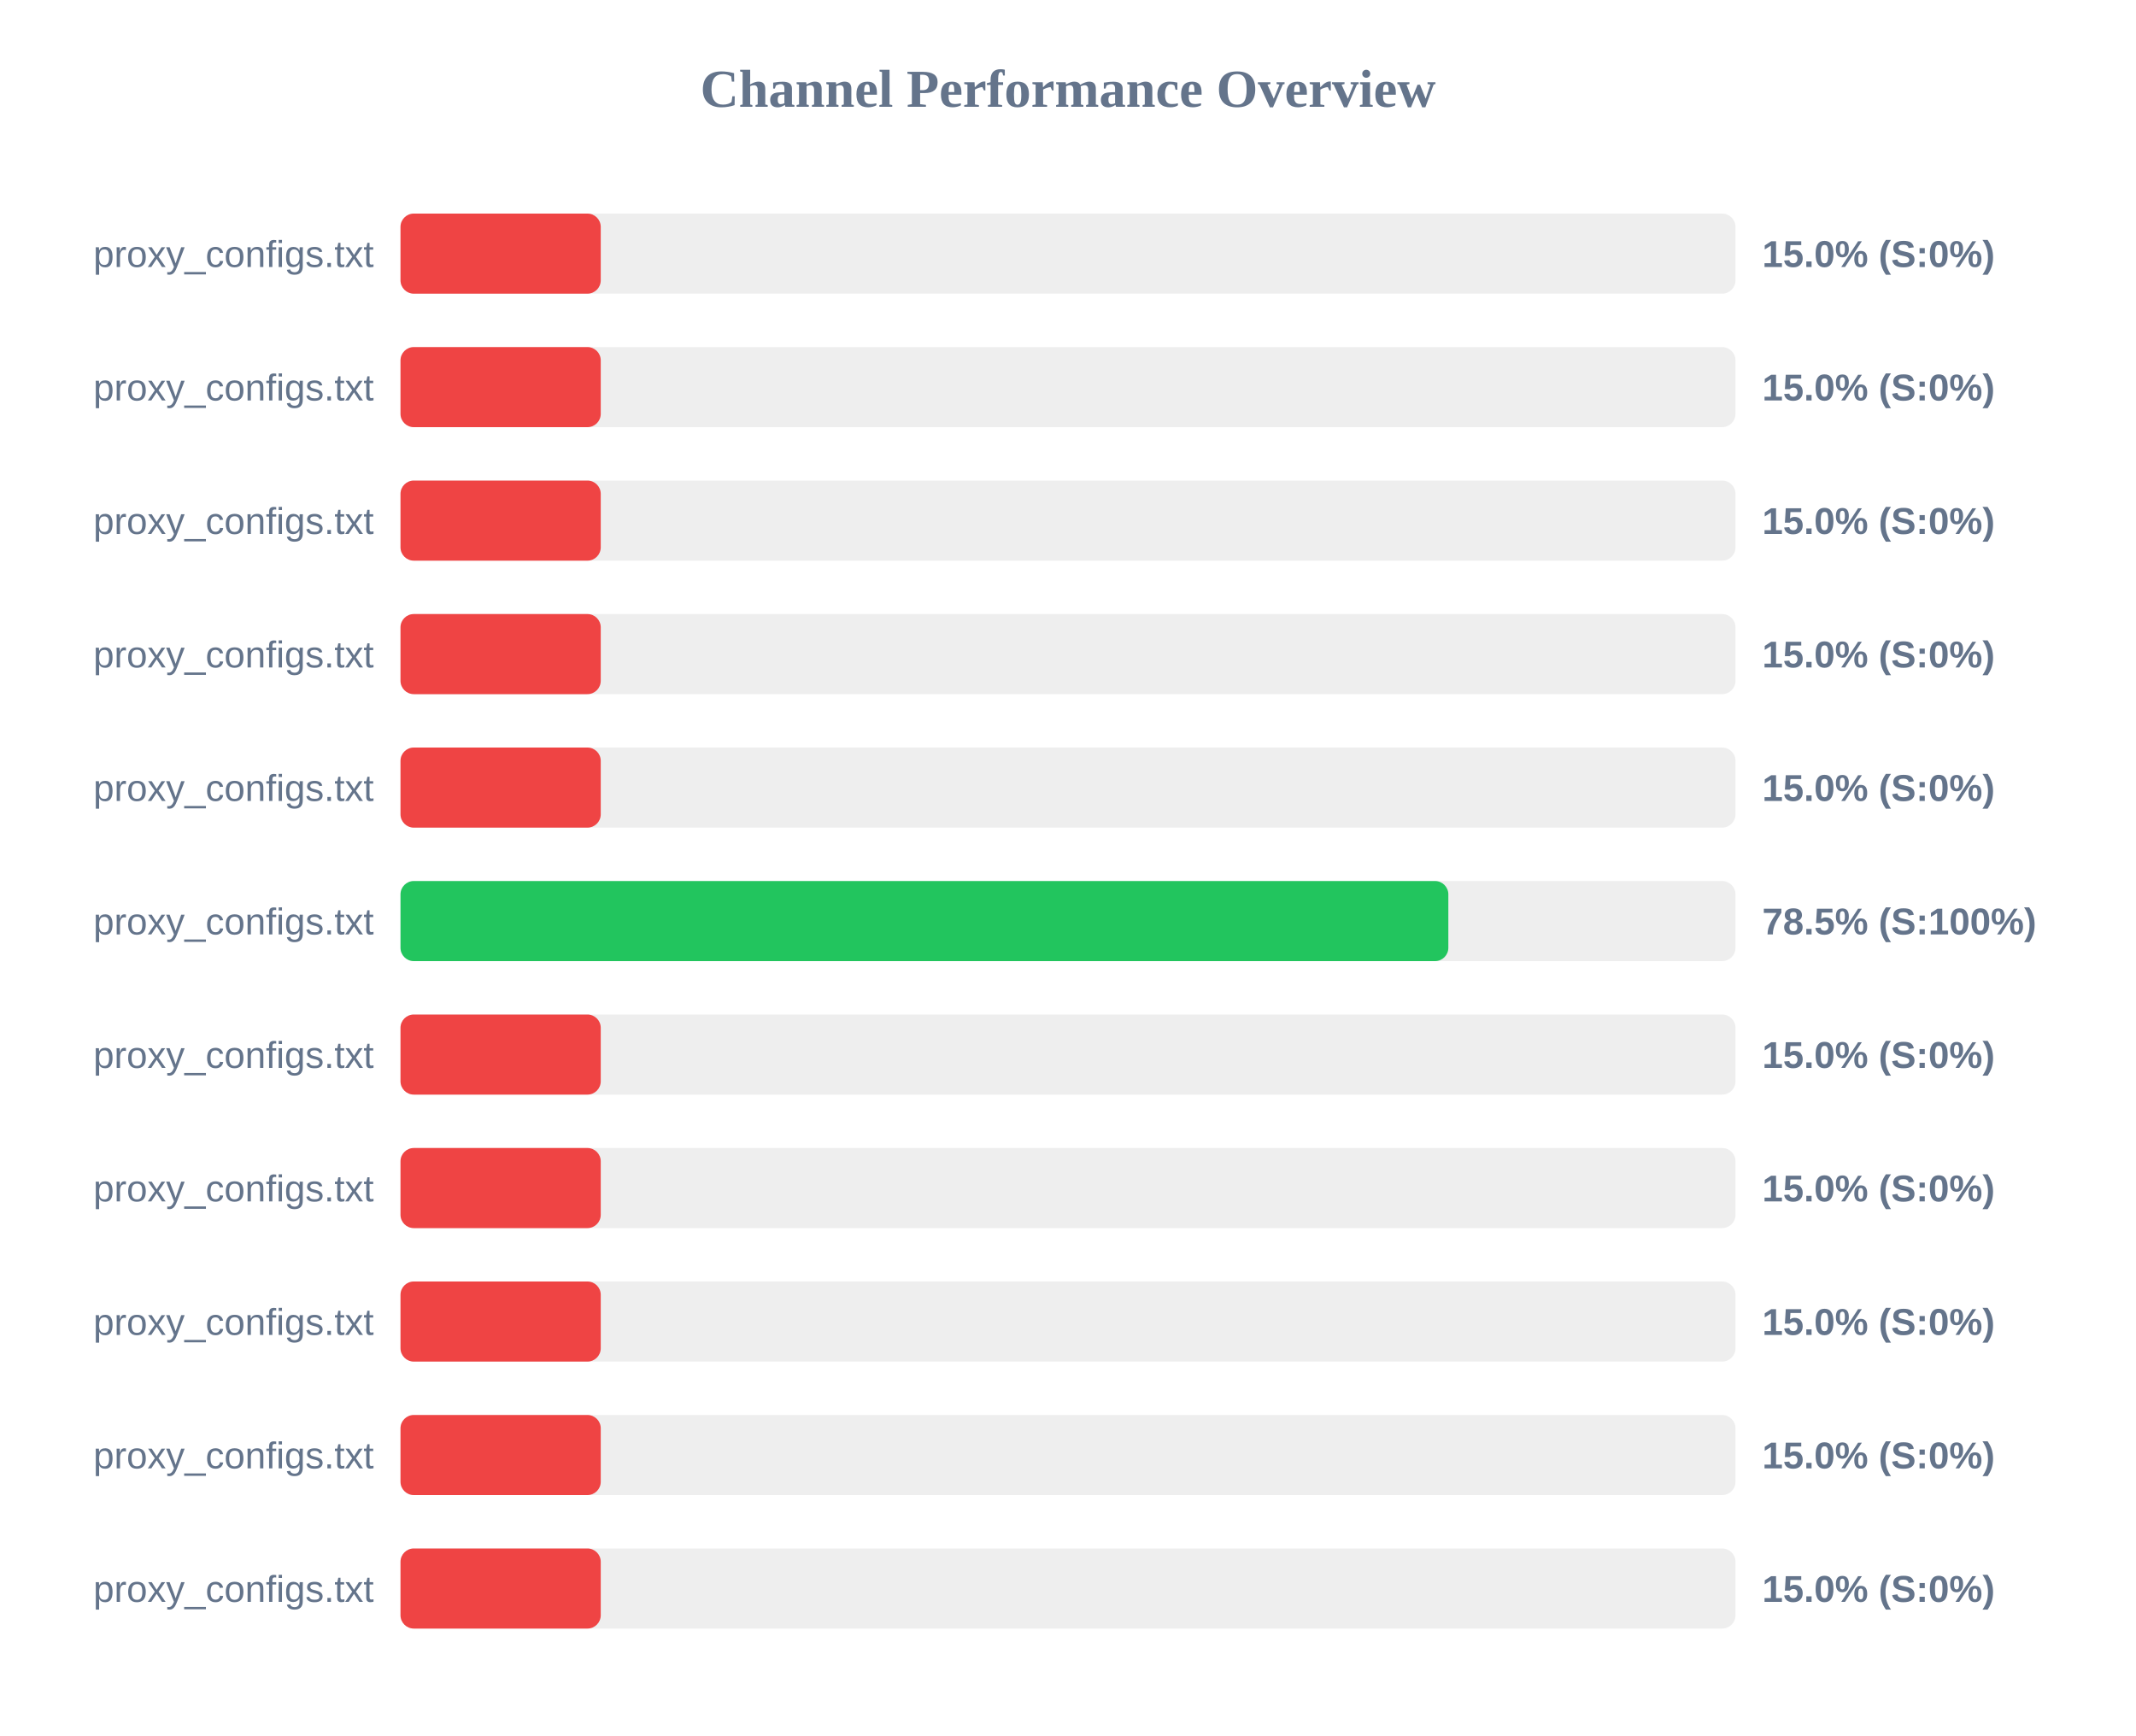
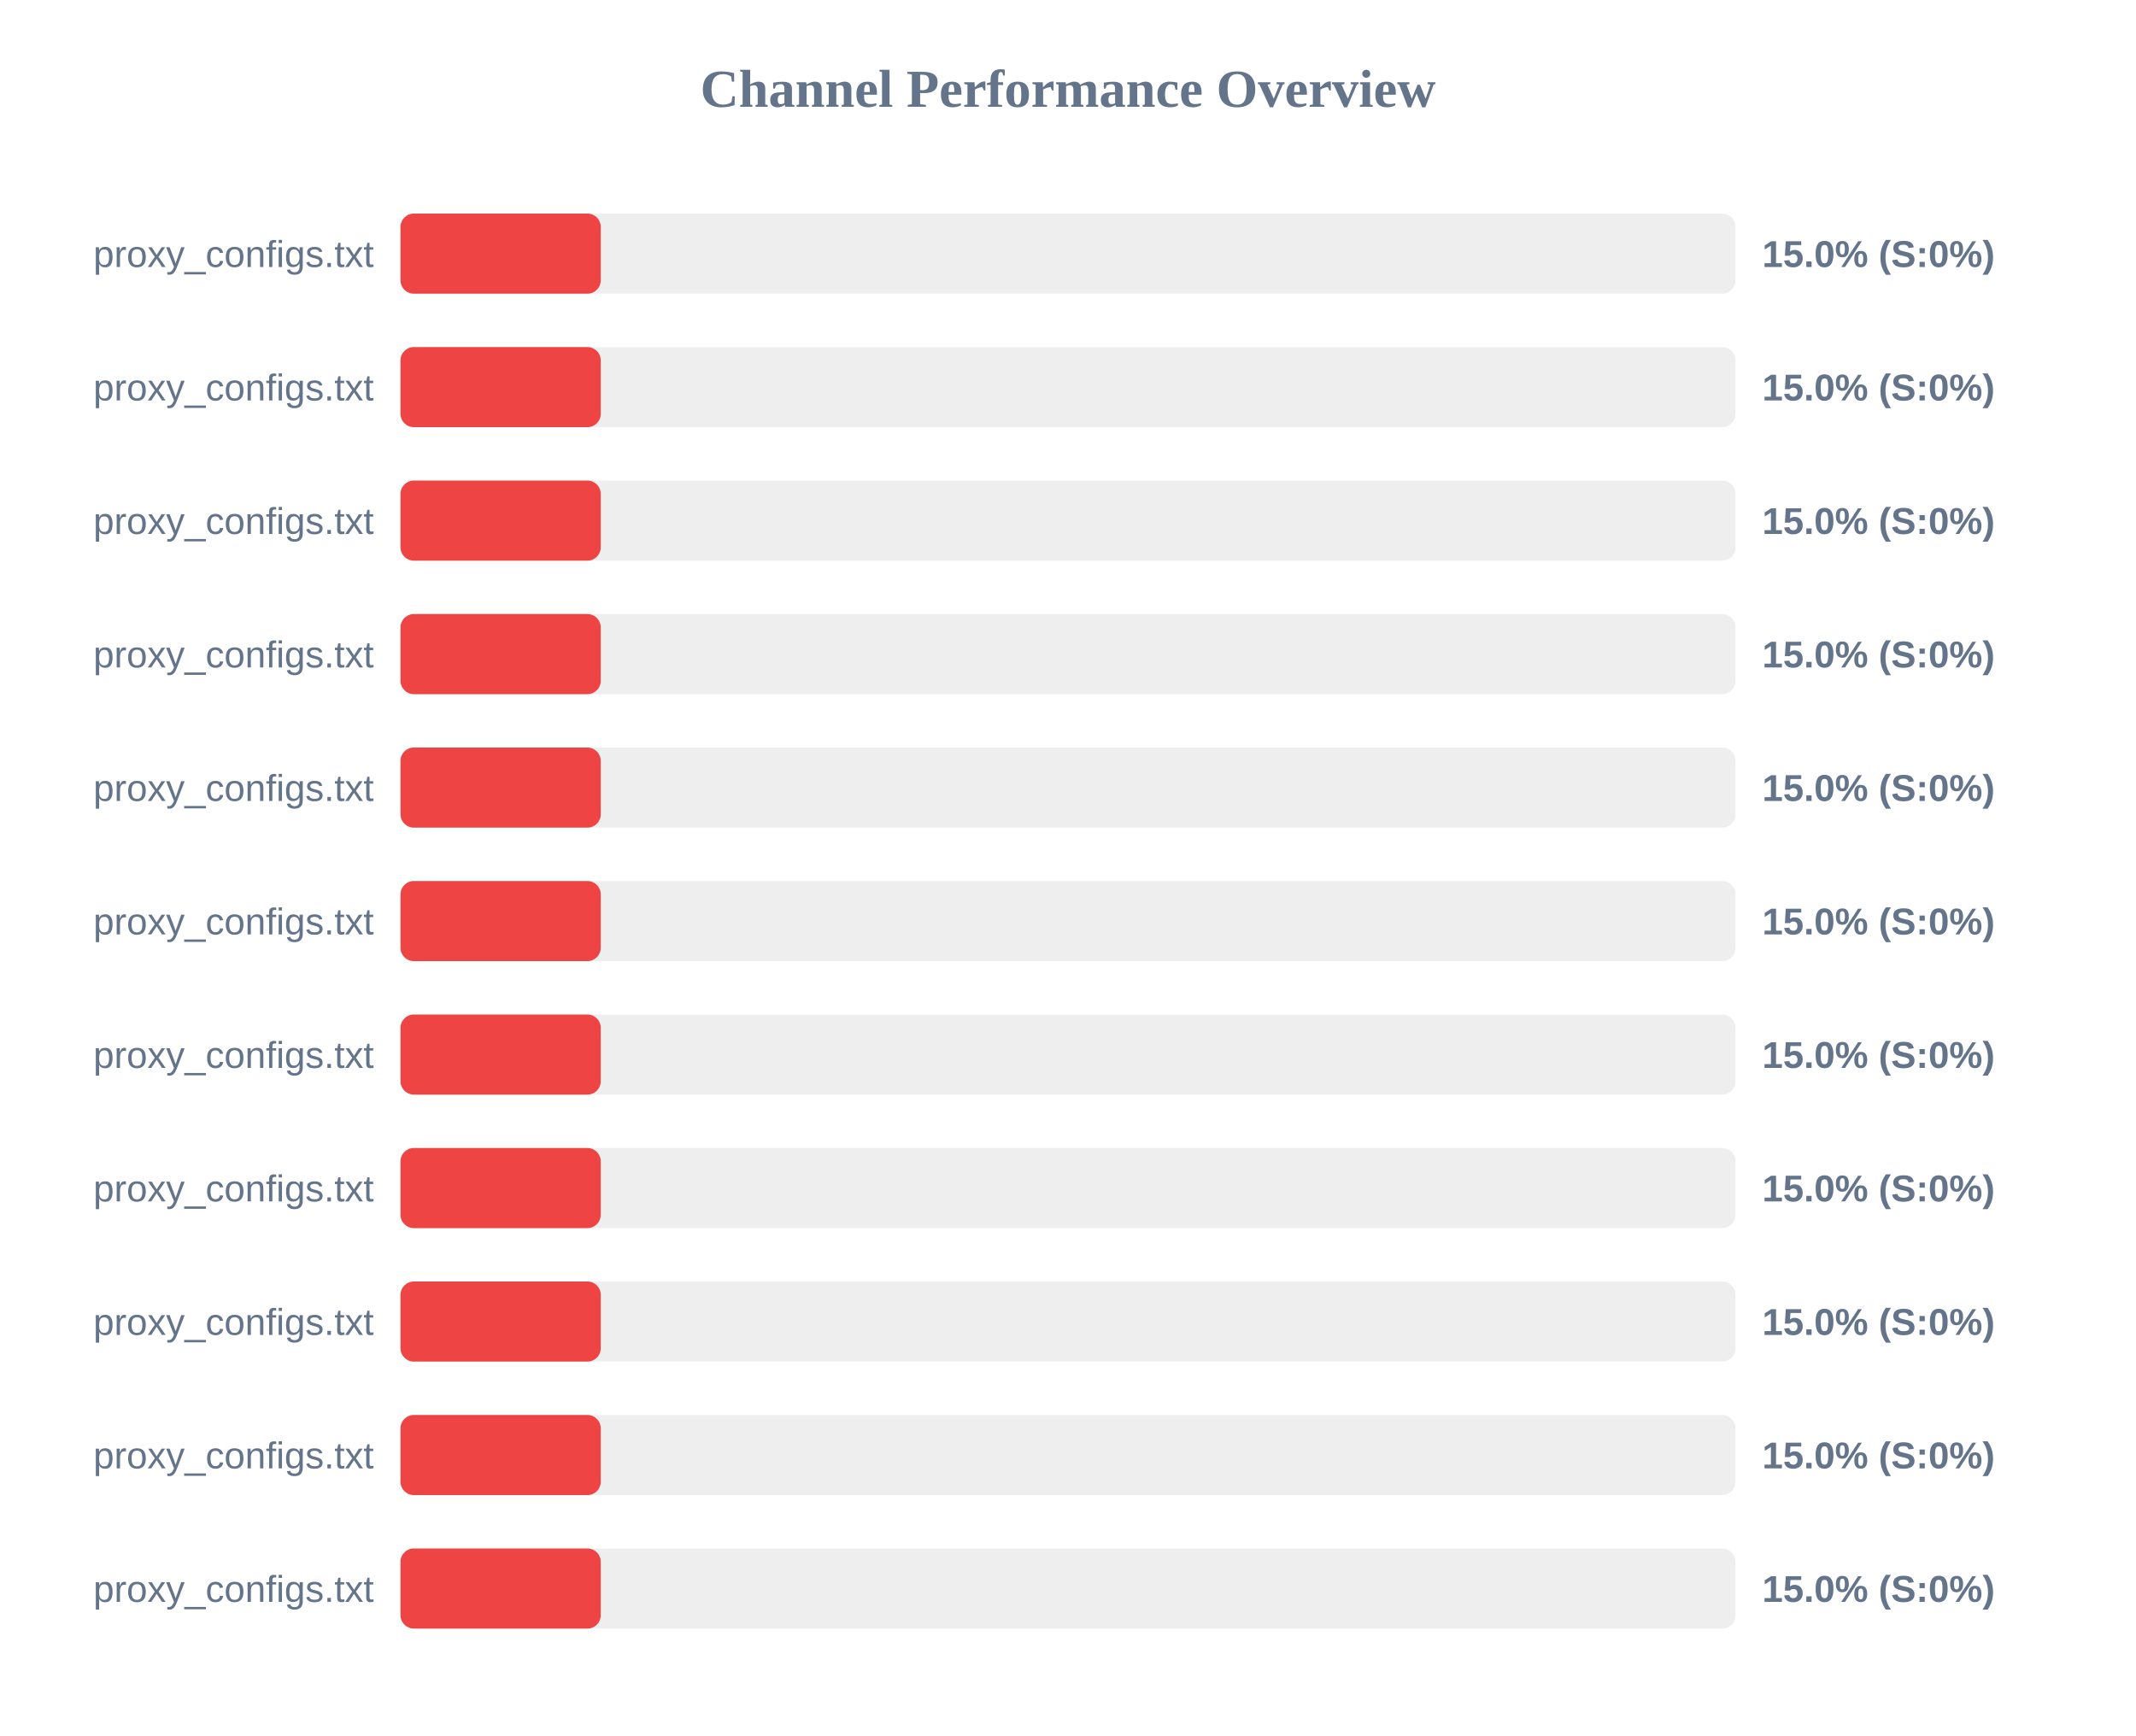
<svg xmlns="http://www.w3.org/2000/svg" width="800" height="650" version="1.1">
  <style>
        .row { font: 14px Arial; fill: #64748b; }
        .score { font: bold 14px Arial; fill: #64748b; }
    </style>
  <text x="400" y="40" text-anchor="middle" font-size="20px" font-weight="bold" fill="#64748b">Channel Performance Overview</text>
  <rect x="150" y="80" width="500" height="30" fill="#eee" rx="5" />
  <rect x="150" y="80" width="75.0" height="30" fill="#ef4444" rx="5" />
  <text x="140" y="100" text-anchor="end" class="row">proxy_configs.txt</text>
  <text x="660" y="100" text-anchor="start" class="score">15.0% (S:0%)</text>
  <rect x="150" y="130" width="500" height="30" fill="#eee" rx="5" />
  <rect x="150" y="130" width="75.0" height="30" fill="#ef4444" rx="5" />
  <text x="140" y="150" text-anchor="end" class="row">proxy_configs.txt</text>
  <text x="660" y="150" text-anchor="start" class="score">15.0% (S:0%)</text>
  <rect x="150" y="180" width="500" height="30" fill="#eee" rx="5" />
  <rect x="150" y="180" width="75.0" height="30" fill="#ef4444" rx="5" />
  <text x="140" y="200" text-anchor="end" class="row">proxy_configs.txt</text>
  <text x="660" y="200" text-anchor="start" class="score">15.0% (S:0%)</text>
  <rect x="150" y="230" width="500" height="30" fill="#eee" rx="5" />
  <rect x="150" y="230" width="75.0" height="30" fill="#ef4444" rx="5" />
  <text x="140" y="250" text-anchor="end" class="row">proxy_configs.txt</text>
  <text x="660" y="250" text-anchor="start" class="score">15.0% (S:0%)</text>
  <rect x="150" y="280" width="500" height="30" fill="#eee" rx="5" />
  <rect x="150" y="280" width="75.0" height="30" fill="#ef4444" rx="5" />
  <text x="140" y="300" text-anchor="end" class="row">proxy_configs.txt</text>
  <text x="660" y="300" text-anchor="start" class="score">15.0% (S:0%)</text>
  <rect x="150" y="330" width="500" height="30" fill="#eee" rx="5" />
-   <rect x="150" y="330" width="392.45" height="30" fill="#22c55e" rx="5" />
+   <rect x="150" y="330" width="75.0" height="30" fill="#ef4444" rx="5" />
  <text x="140" y="350" text-anchor="end" class="row">proxy_configs.txt</text>
-   <text x="660" y="350" text-anchor="start" class="score">78.5% (S:100%)</text>
+   <text x="660" y="350" text-anchor="start" class="score">15.0% (S:0%)</text>
  <rect x="150" y="380" width="500" height="30" fill="#eee" rx="5" />
  <rect x="150" y="380" width="75.0" height="30" fill="#ef4444" rx="5" />
  <text x="140" y="400" text-anchor="end" class="row">proxy_configs.txt</text>
  <text x="660" y="400" text-anchor="start" class="score">15.0% (S:0%)</text>
  <rect x="150" y="430" width="500" height="30" fill="#eee" rx="5" />
  <rect x="150" y="430" width="75.0" height="30" fill="#ef4444" rx="5" />
  <text x="140" y="450" text-anchor="end" class="row">proxy_configs.txt</text>
  <text x="660" y="450" text-anchor="start" class="score">15.0% (S:0%)</text>
  <rect x="150" y="480" width="500" height="30" fill="#eee" rx="5" />
  <rect x="150" y="480" width="75.0" height="30" fill="#ef4444" rx="5" />
  <text x="140" y="500" text-anchor="end" class="row">proxy_configs.txt</text>
  <text x="660" y="500" text-anchor="start" class="score">15.0% (S:0%)</text>
  <rect x="150" y="530" width="500" height="30" fill="#eee" rx="5" />
  <rect x="150" y="530" width="75.0" height="30" fill="#ef4444" rx="5" />
  <text x="140" y="550" text-anchor="end" class="row">proxy_configs.txt</text>
  <text x="660" y="550" text-anchor="start" class="score">15.0% (S:0%)</text>
  <rect x="150" y="580" width="500" height="30" fill="#eee" rx="5" />
  <rect x="150" y="580" width="75.0" height="30" fill="#ef4444" rx="5" />
  <text x="140" y="600" text-anchor="end" class="row">proxy_configs.txt</text>
  <text x="660" y="600" text-anchor="start" class="score">15.0% (S:0%)</text>
</svg>
